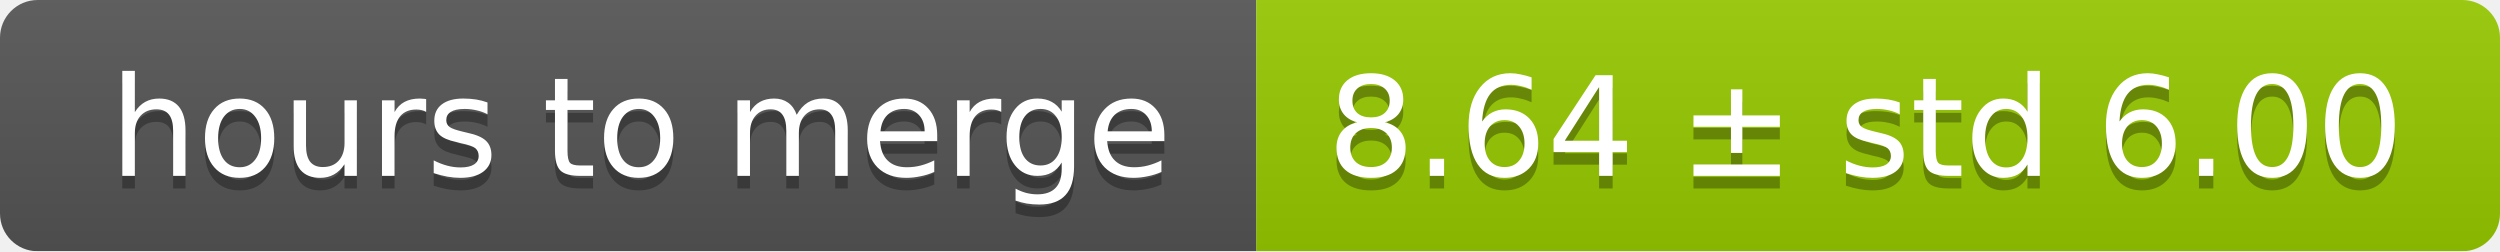
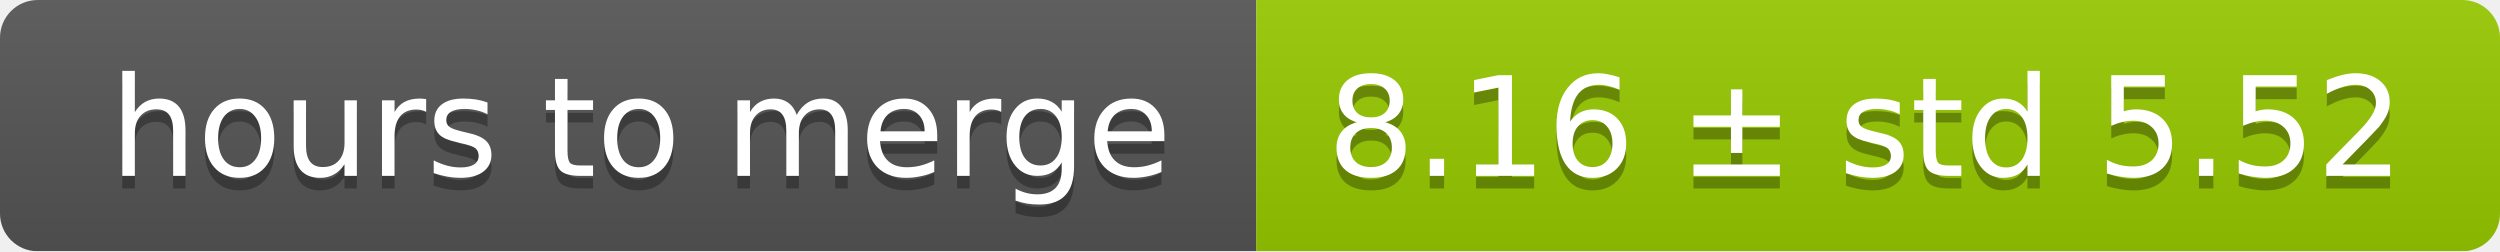
<svg xmlns="http://www.w3.org/2000/svg" width="199" height="20">
  <linearGradient id="smooth" x2="0" y2="100%">
    <stop offset="0" stop-color="#bbb" stop-opacity=".1" />
    <stop offset="1" stop-opacity=".1" />
  </linearGradient>
  <mask id="round">
    <rect width="199" height="20" rx="3" fill="#fff" />
  </mask>
  <g mask="url(#round)">
    <rect width="100" height="20" fill="#555" />
    <rect x="100" width="99" height="20" fill="#97ca00" />
    <rect width="199" height="20" fill="url(#smooth)" />
  </g>
  <g fill="#fff" text-anchor="middle" font-family="DejaVu Sans,Verdana,Geneva,sans-serif" font-size="11">
    <text x="51" y="15" fill="#010101" fill-opacity=".3">hours to merge</text>
    <text x="51" y="14">hours to merge</text>
-     <text x="148.5" y="15" fill="#010101" fill-opacity=".3">8.64 ± std 6.00</text>
-     <text x="148.5" y="14">8.64 ± std 6.00</text>
+     <text x="148.5" y="15" fill="#010101" fill-opacity=".3">8.16 ± std 5.52</text>
+     <text x="148.5" y="14">8.16 ± std 5.52</text>
  </g>
</svg>
